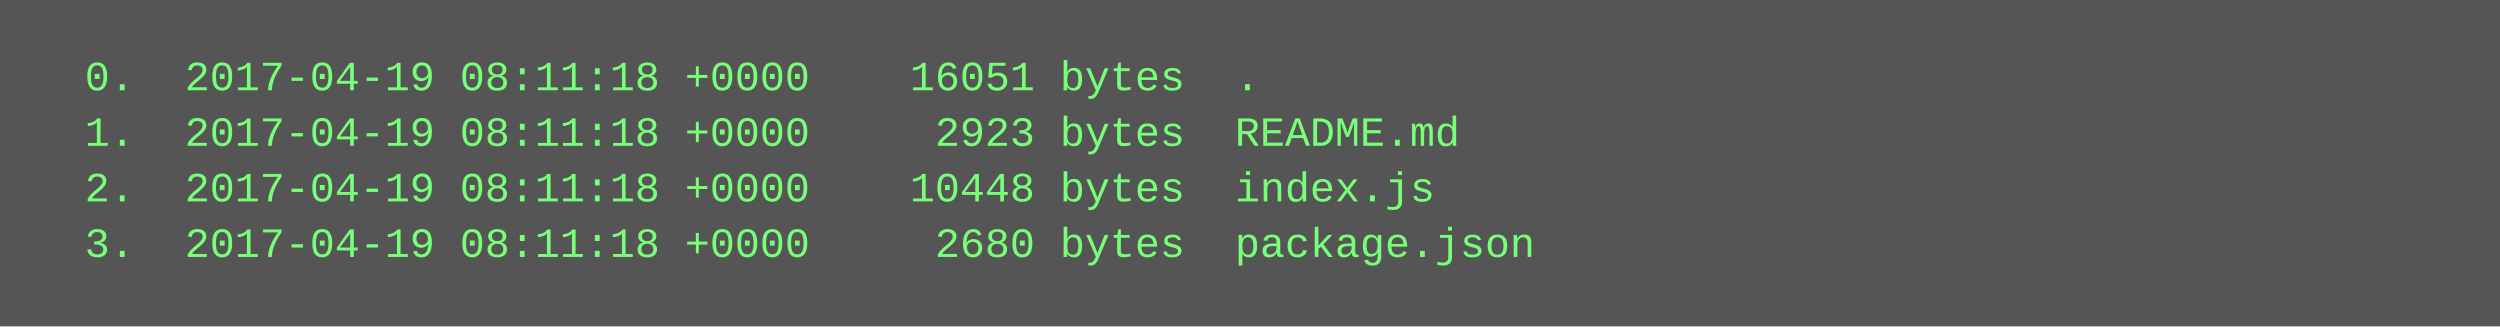
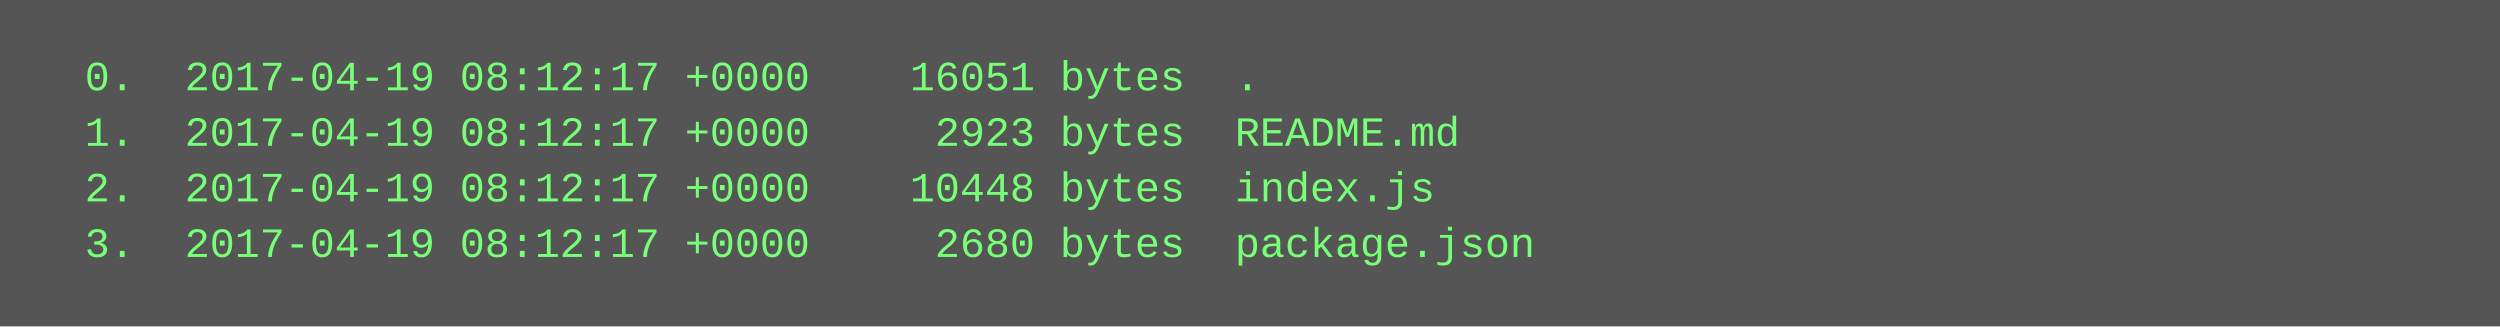
<svg xmlns="http://www.w3.org/2000/svg" height="94" width="720">
  <rect height="94" fill="#555" width="720" />
  <text fill="#7f7" font-family="Courier New" font-size="12" xml:space="preserve">
-     <tspan x="10" y="26">  0.  2017-04-19 08:11:18 +0000    16051 bytes  .</tspan>
-     <tspan x="10" y="42">  1.  2017-04-19 08:11:18 +0000     2923 bytes  README.md</tspan>
-     <tspan x="10" y="58">  2.  2017-04-19 08:11:18 +0000    10448 bytes  index.js</tspan>
-     <tspan x="10" y="74">  3.  2017-04-19 08:11:18 +0000     2680 bytes  package.json</tspan>
+     <tspan x="10" y="26">  0.  2017-04-19 08:12:17 +0000    16051 bytes  .</tspan>
+     <tspan x="10" y="42">  1.  2017-04-19 08:12:17 +0000     2923 bytes  README.md</tspan>
+     <tspan x="10" y="58">  2.  2017-04-19 08:12:17 +0000    10448 bytes  index.js</tspan>
+     <tspan x="10" y="74">  3.  2017-04-19 08:12:17 +0000     2680 bytes  package.json</tspan>
  </text>
</svg>
